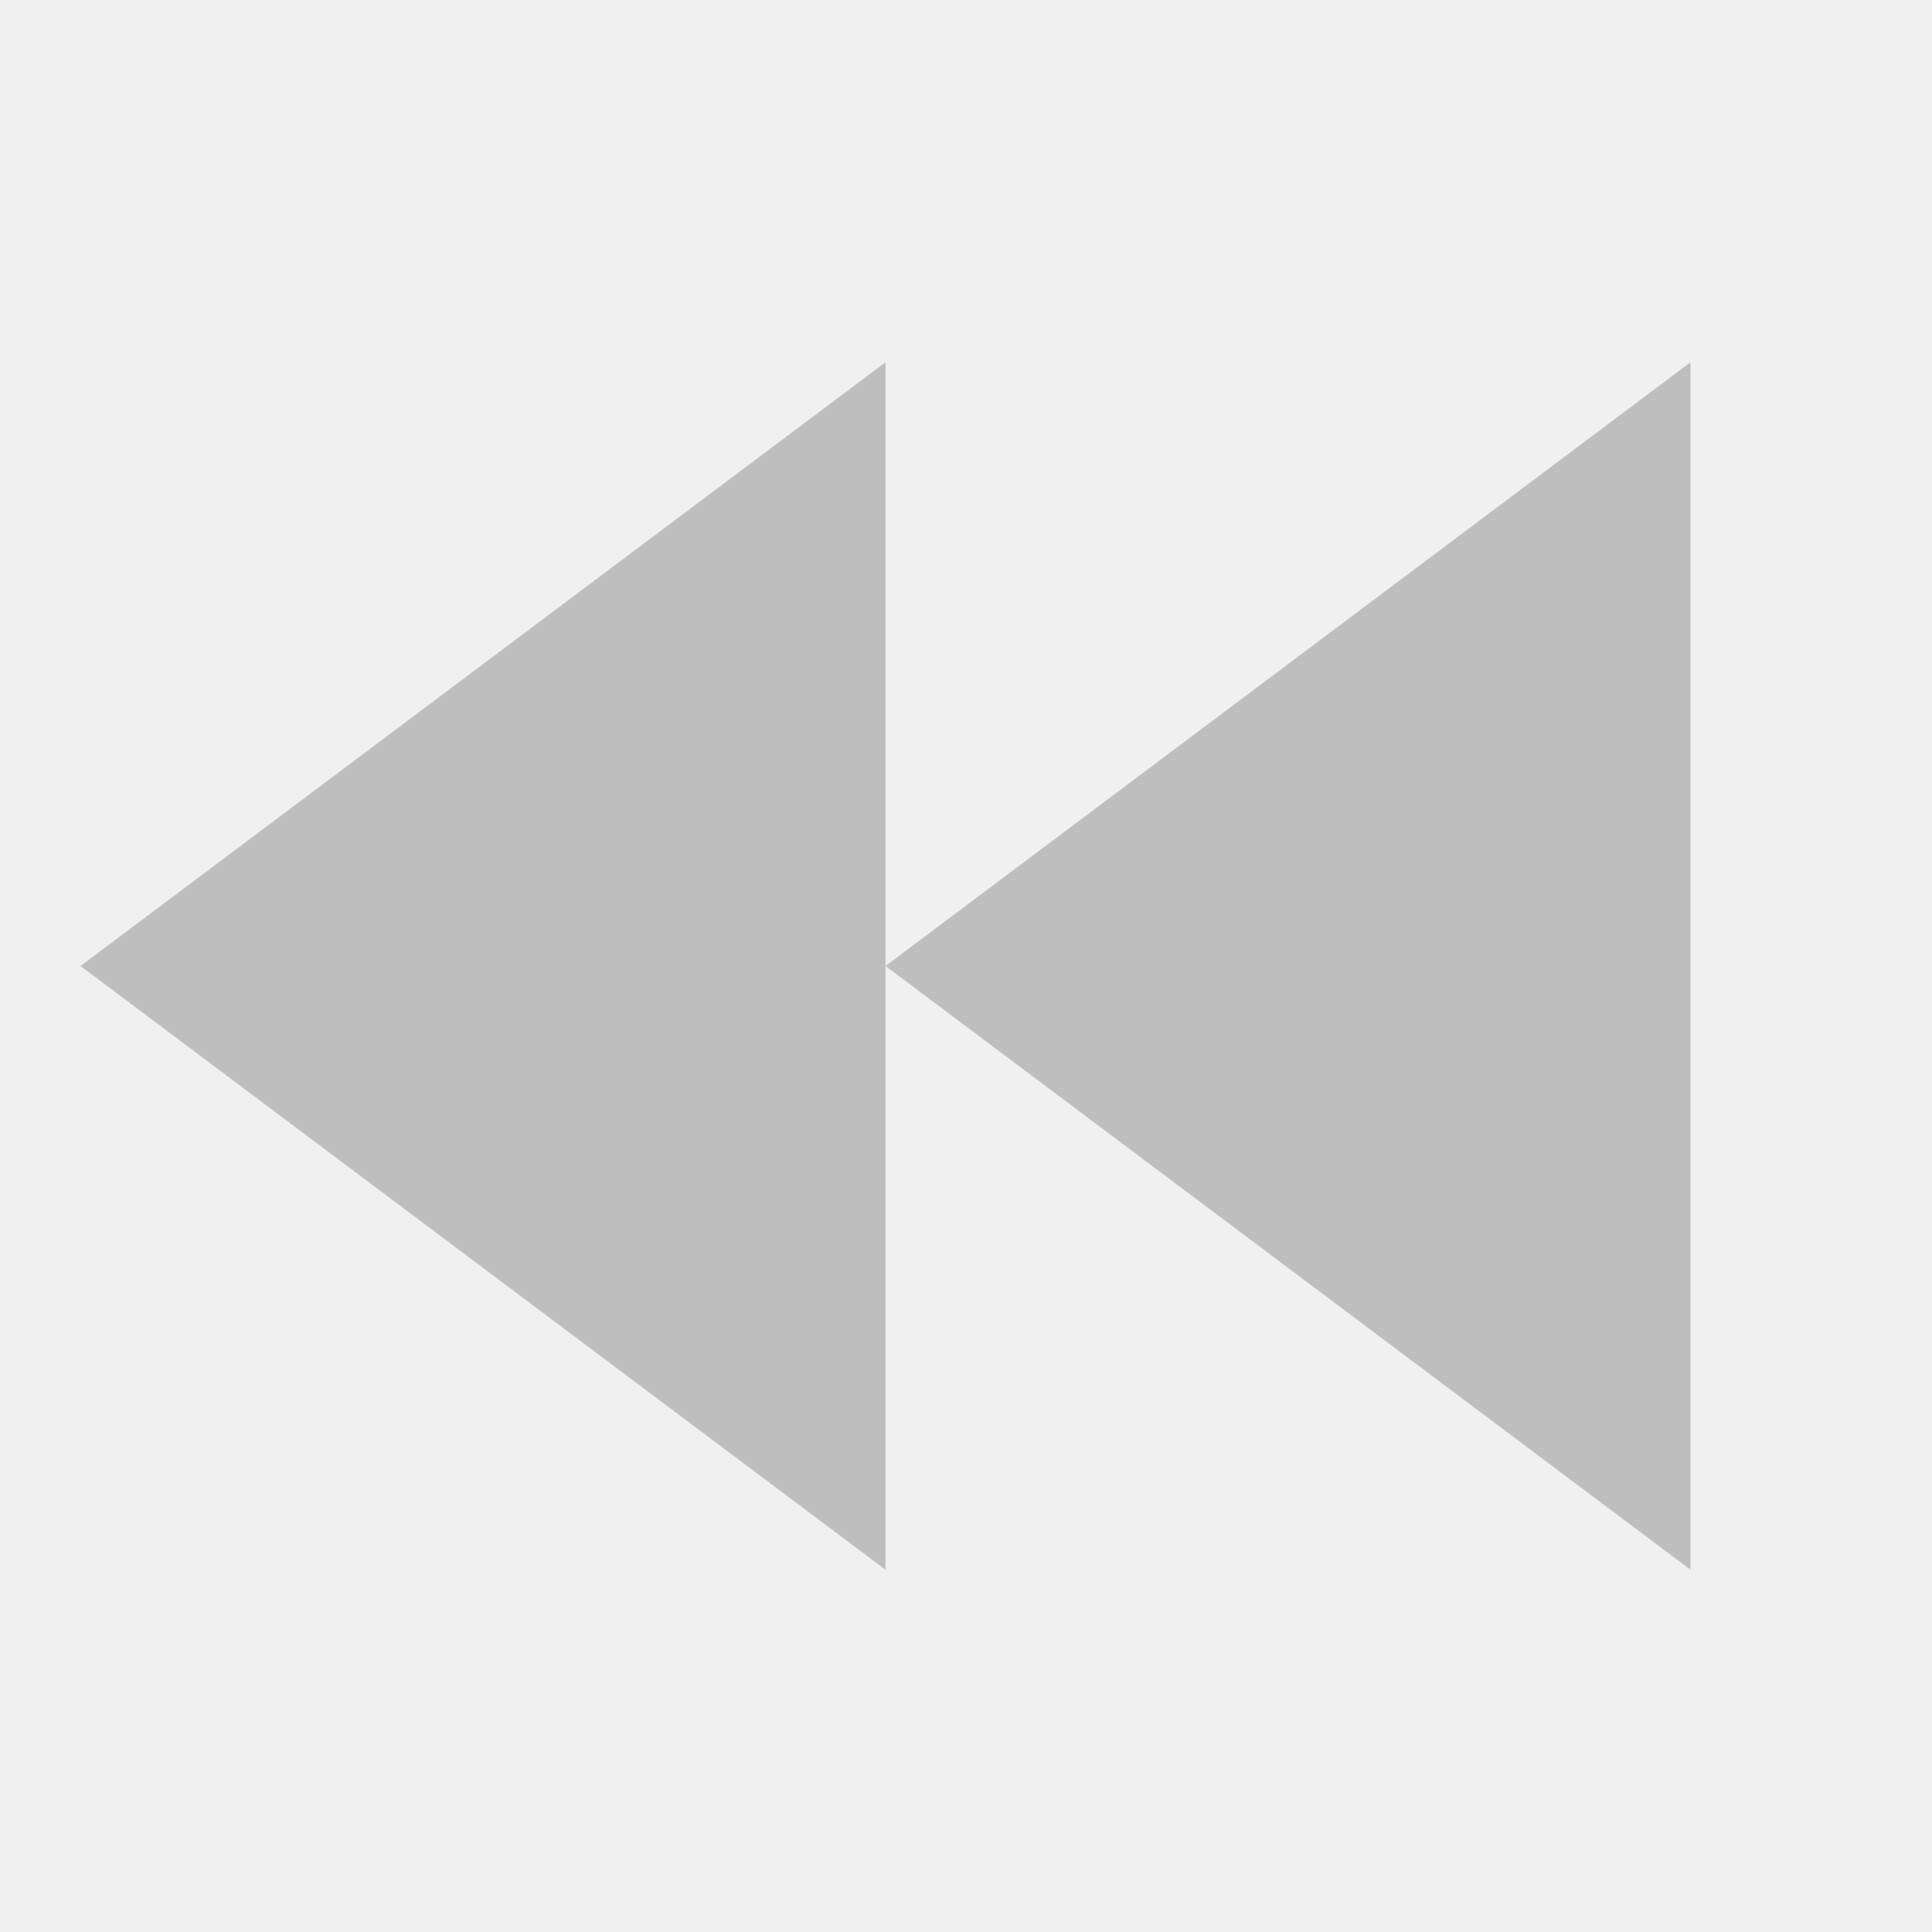
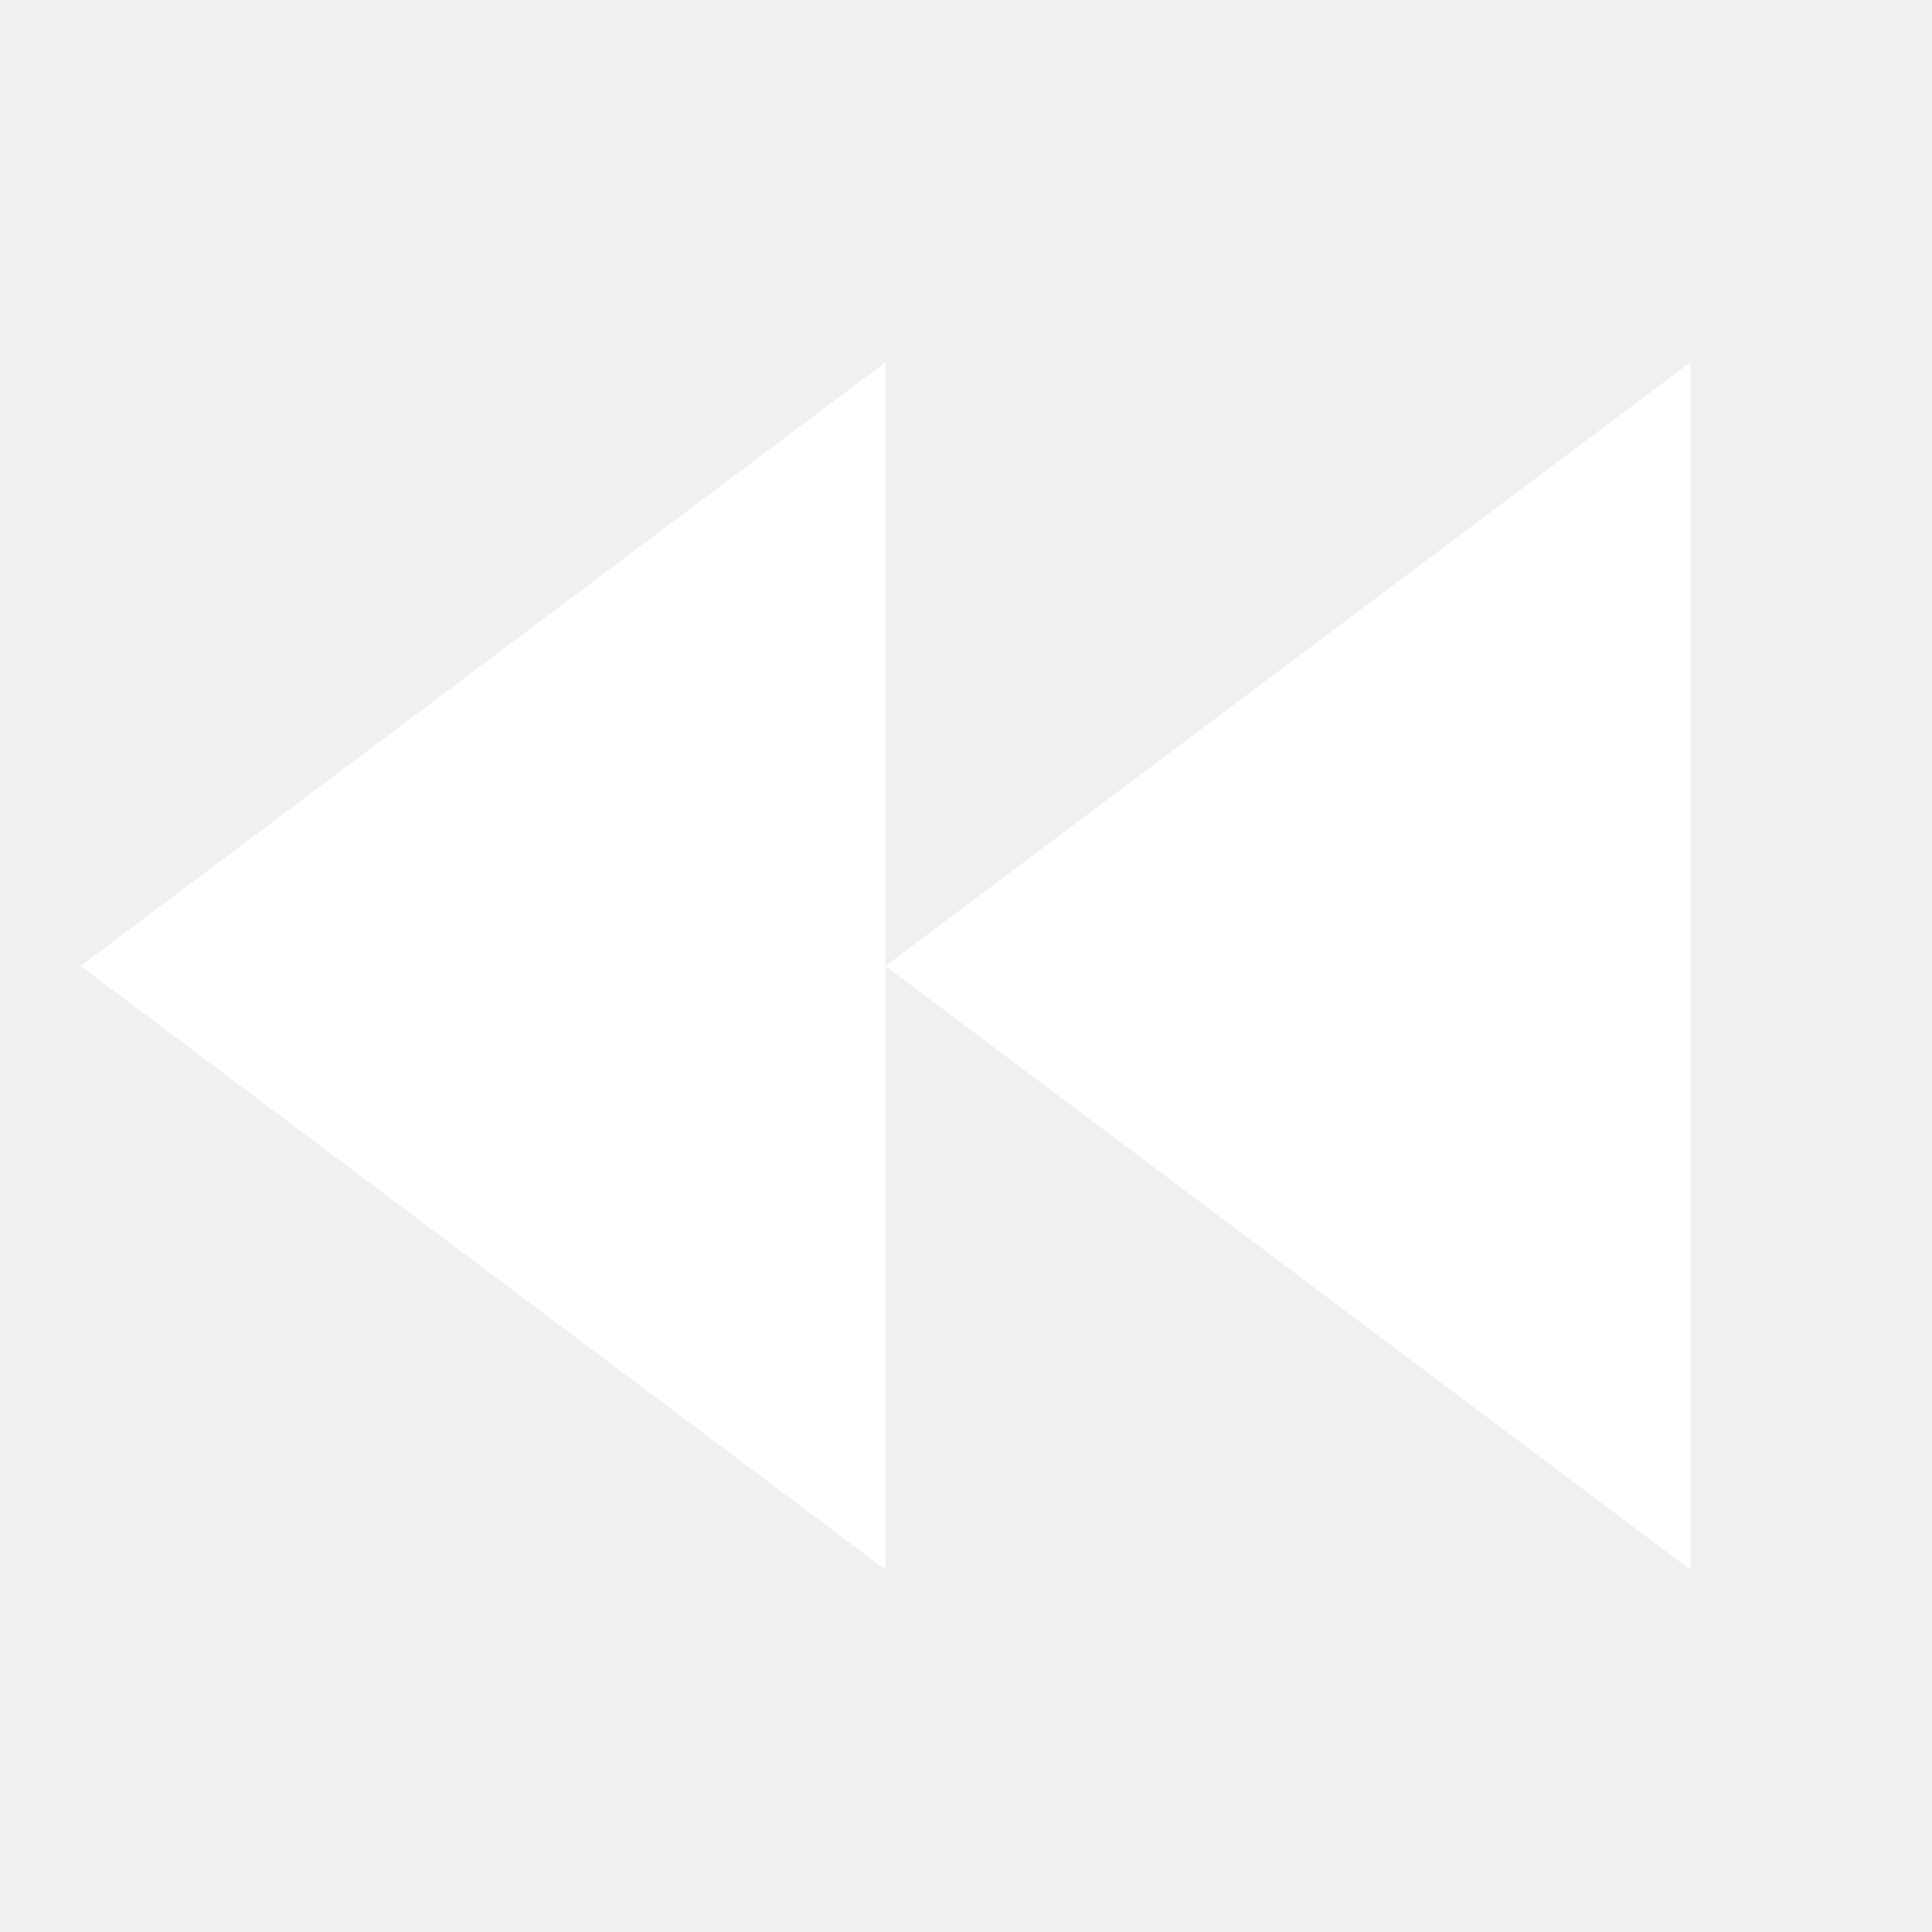
<svg xmlns="http://www.w3.org/2000/svg" width="24" height="24" version="1.1" viewBox="0 0 24 24">
  <g transform="translate(0,-1028.362)">
-     <path style="fill:#bebebe" d="m 21,1032.862 0,15 -10,-7.5 z m -10,7.5 0,7.5 L 1,1040.362 l 10,-7.5 z m -10,0 z" />
+     <path style="fill:#ffffff" d="m 21,1032.862 0,15 -10,-7.5 z m -10,7.5 0,7.5 L 1,1040.362 l 10,-7.5 z m -10,0 z" />
  </g>
</svg>
